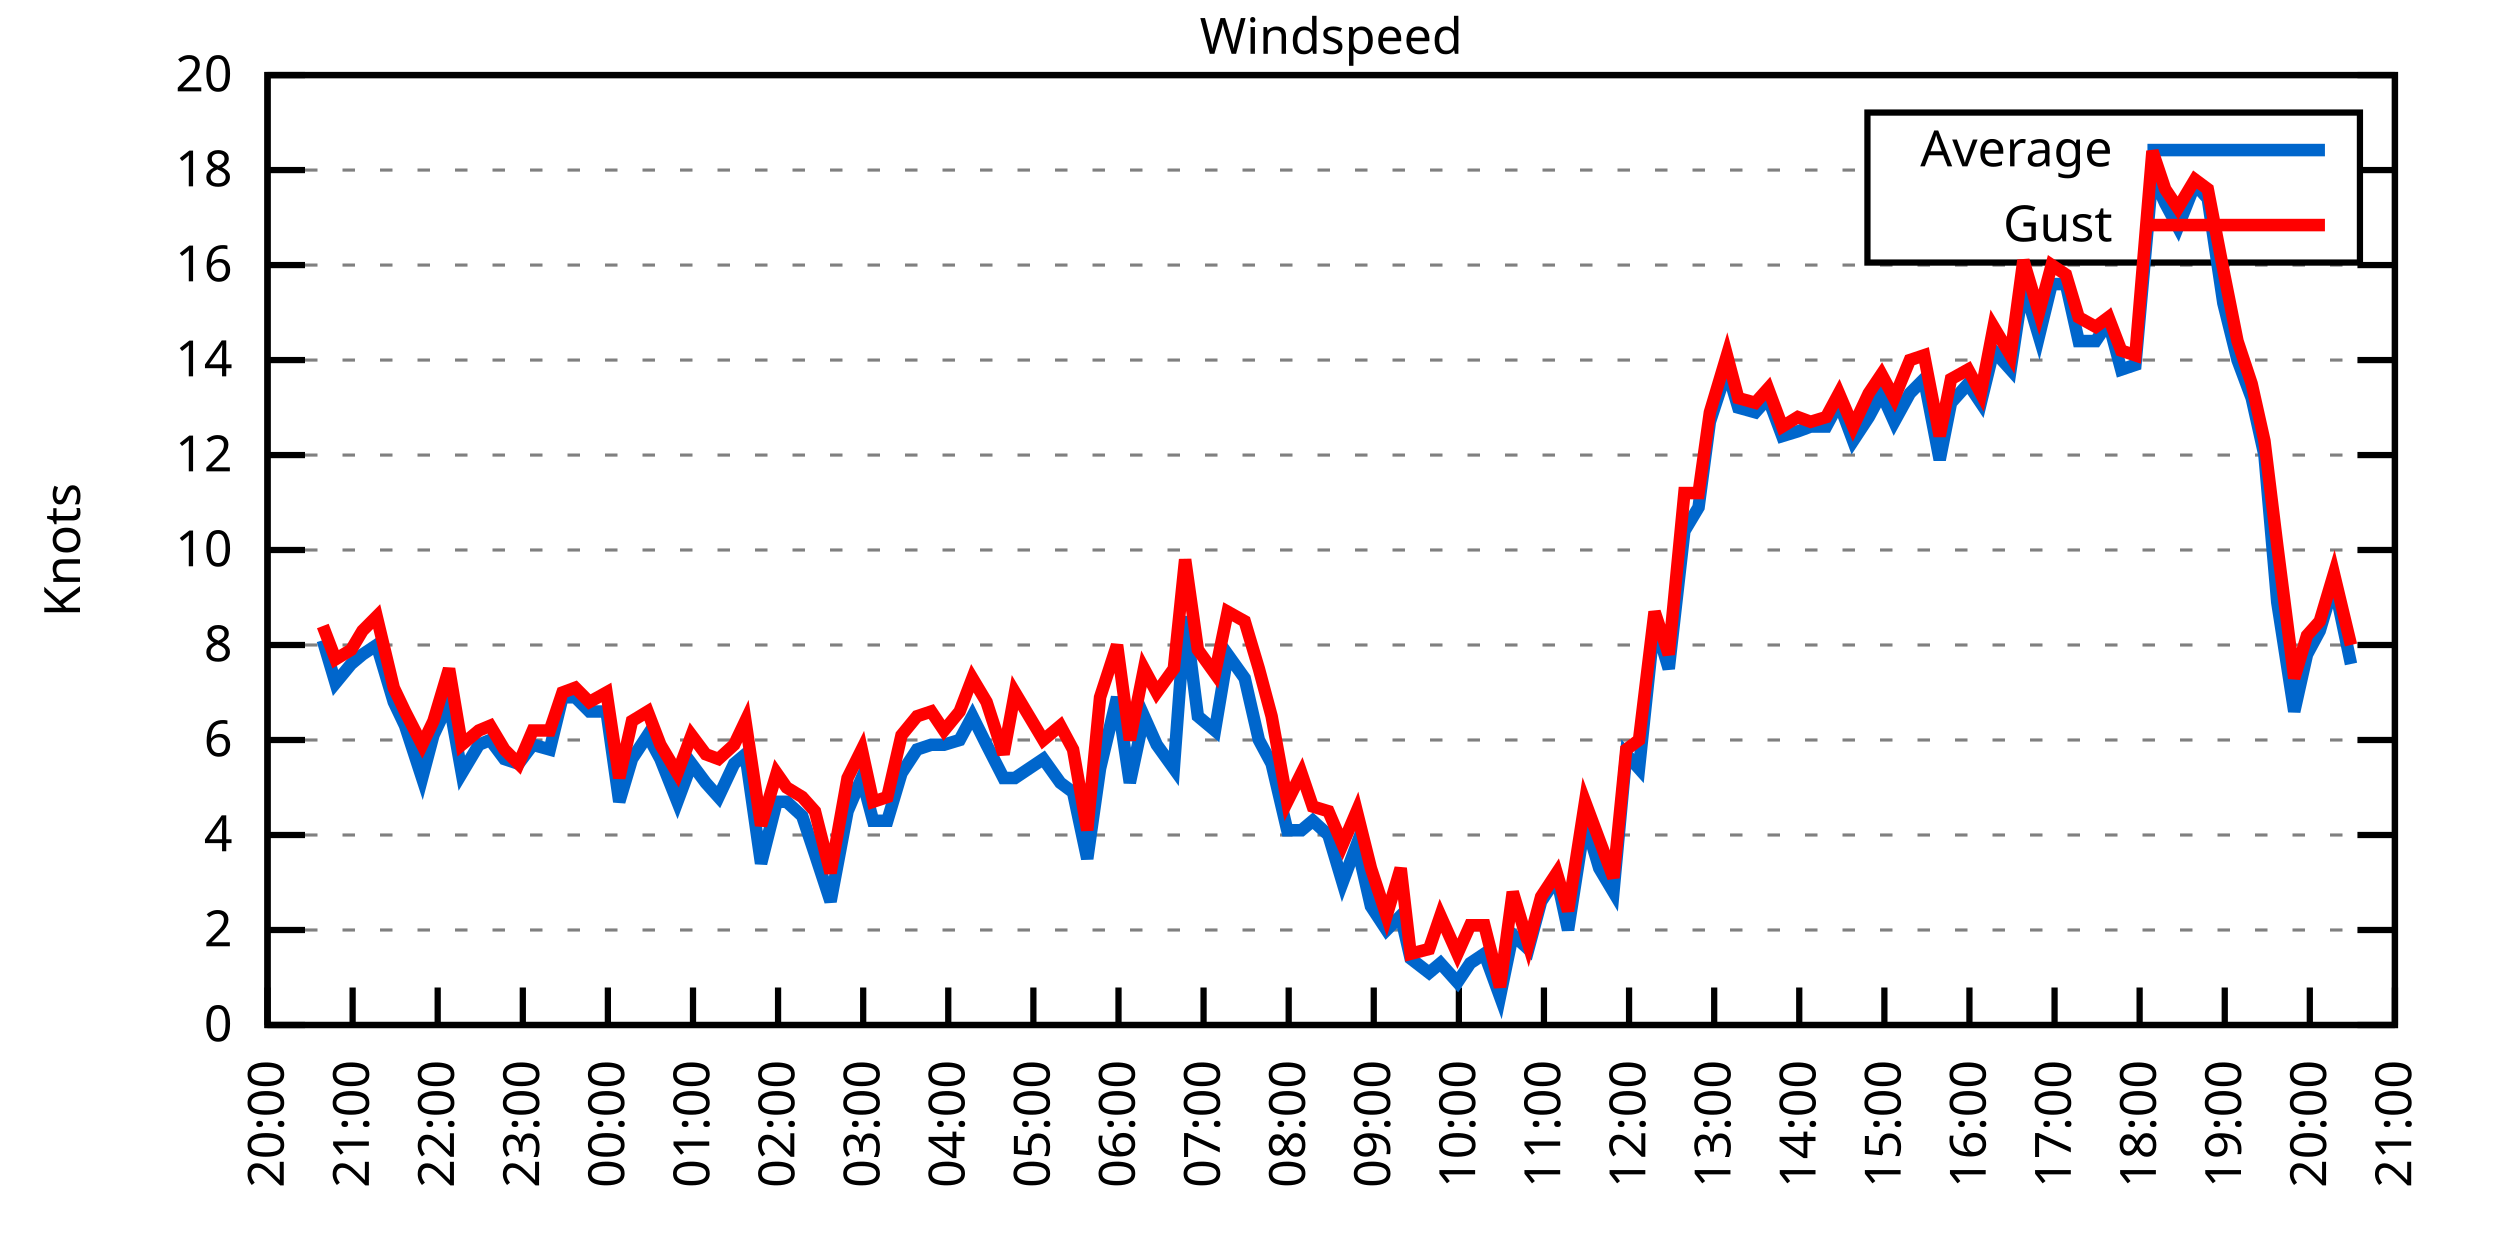
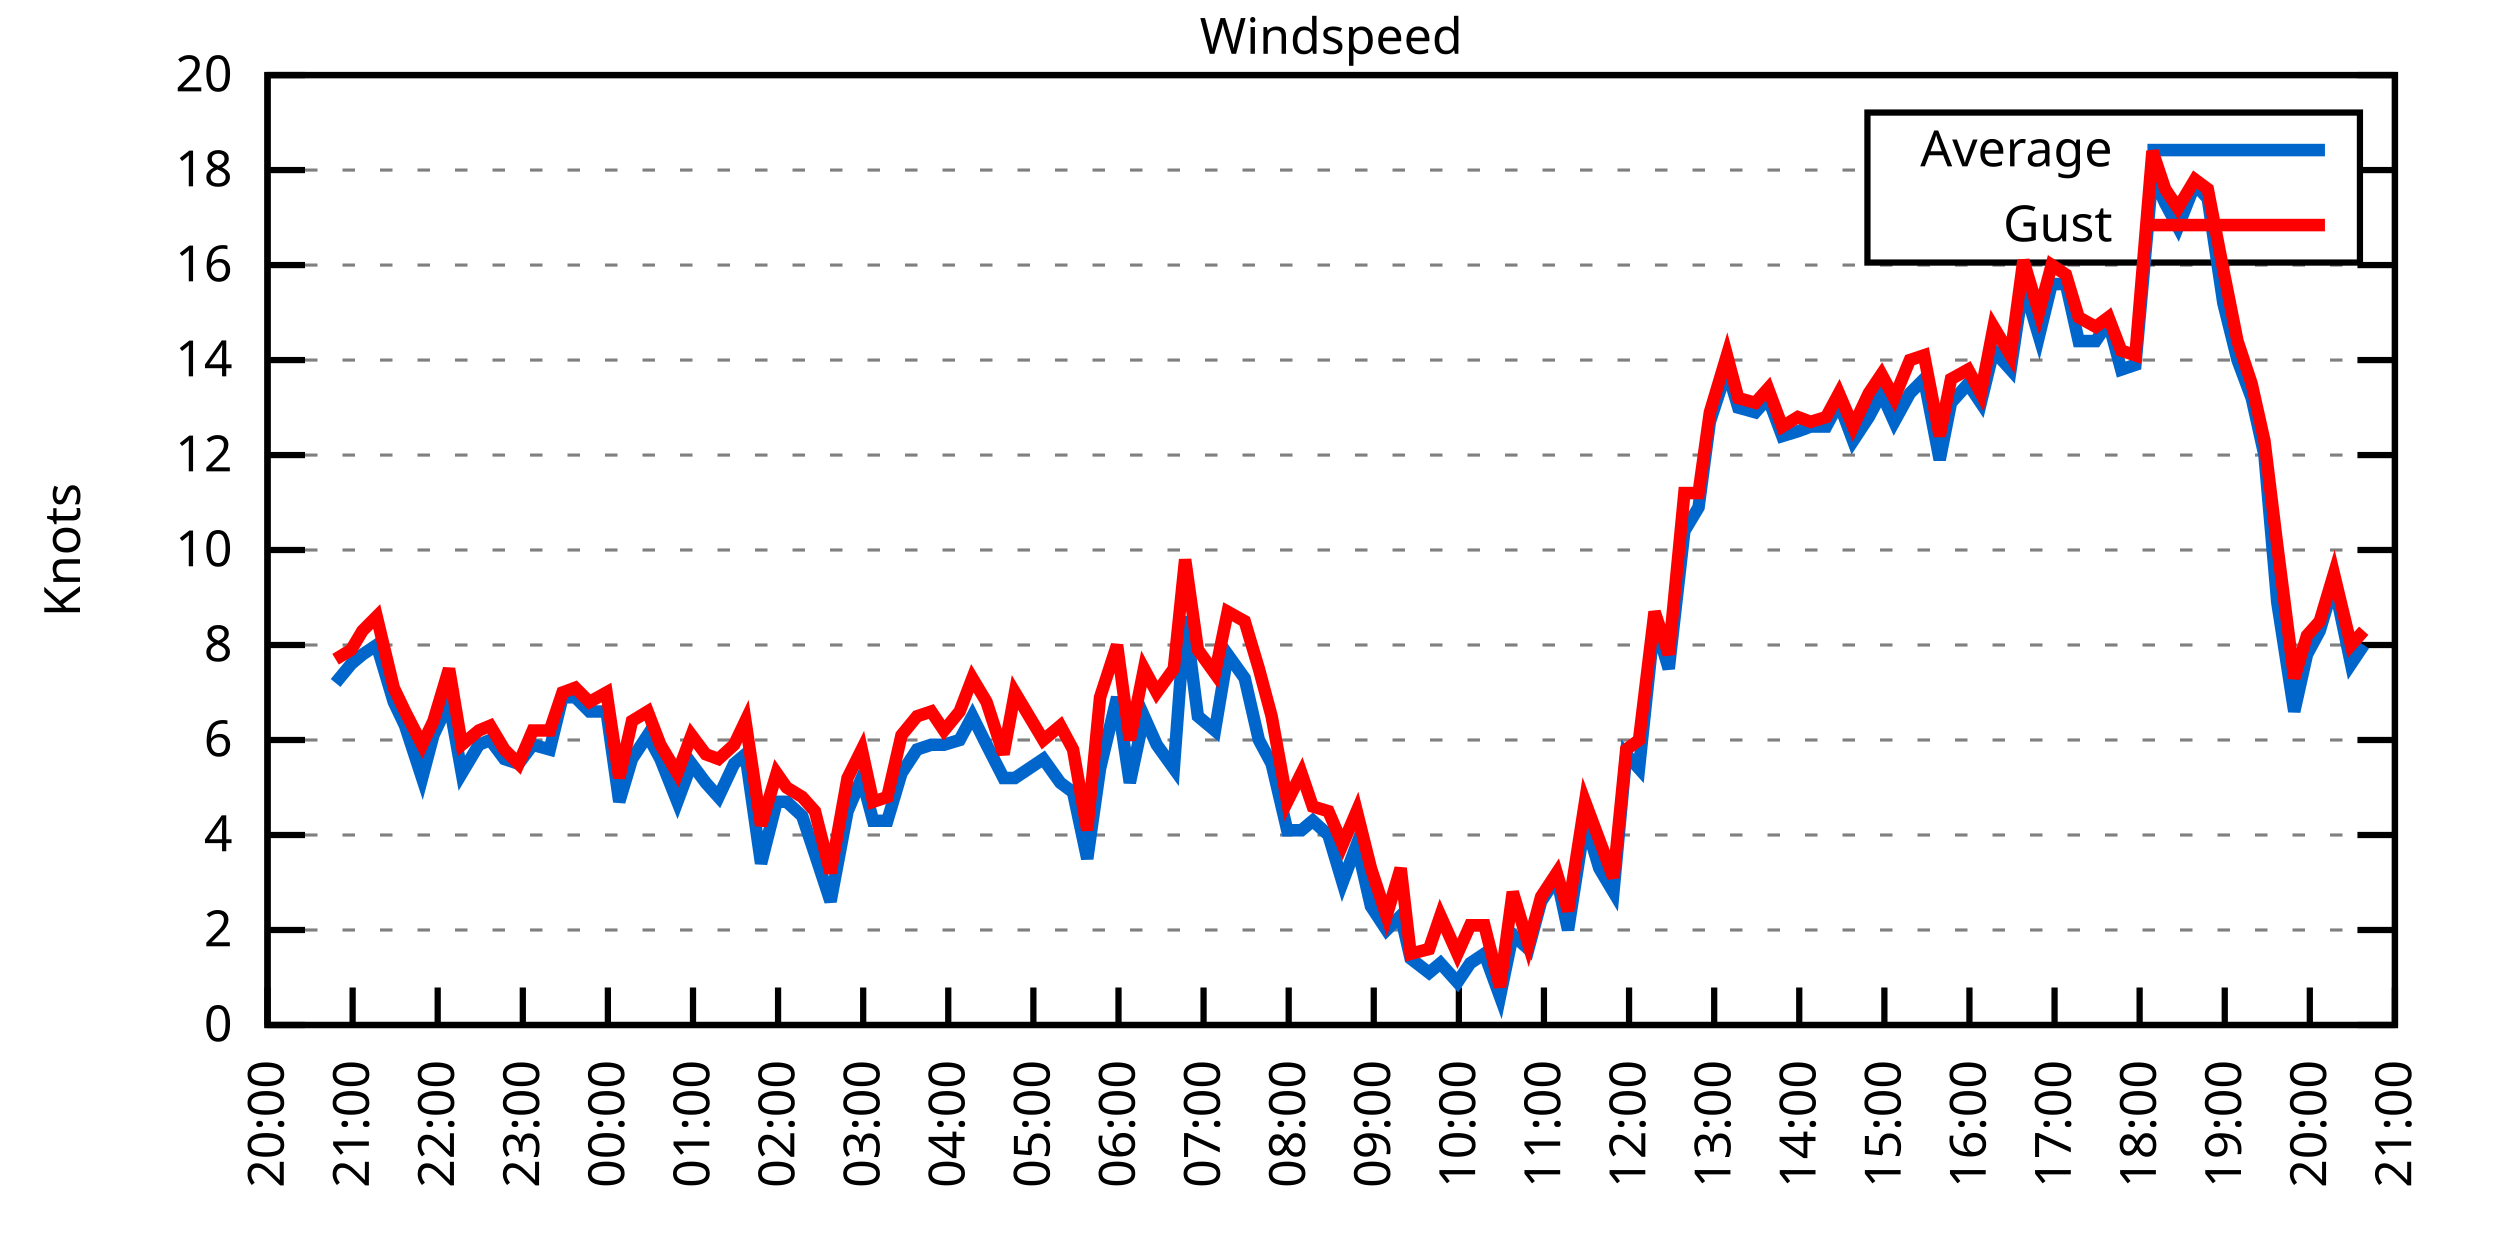
<svg xmlns="http://www.w3.org/2000/svg" xmlns:xlink="http://www.w3.org/1999/xlink" width="400" height="200" viewBox="0 0 400 200">
  <g id="gnuplot_canvas">
    <rect x="0" y="0" width="400" height="200" fill="none" />
    <defs>
      <circle id="gpDot" r="0.5" stroke-width="0.5" stroke="currentColor" />
      <path id="gpPt0" stroke-width="0.333" stroke="currentColor" d="M-1,0 h2 M0,-1 v2" />
      <path id="gpPt1" stroke-width="0.333" stroke="currentColor" d="M-1,-1 L1,1 M1,-1 L-1,1" />
      <path id="gpPt2" stroke-width="0.333" stroke="currentColor" d="M-1,0 L1,0 M0,-1 L0,1 M-1,-1 L1,1 M-1,1 L1,-1" />
      <rect id="gpPt3" stroke-width="0.333" stroke="currentColor" x="-1" y="-1" width="2" height="2" />
      <rect id="gpPt4" stroke-width="0.333" stroke="currentColor" fill="currentColor" x="-1" y="-1" width="2" height="2" />
      <circle id="gpPt5" stroke-width="0.333" stroke="currentColor" cx="0" cy="0" r="1" />
      <use xlink:href="#gpPt5" id="gpPt6" fill="currentColor" stroke="none" />
      <path id="gpPt7" stroke-width="0.333" stroke="currentColor" d="M0,-1.33 L-1.33,0.67 L1.33,0.67 z" />
      <use xlink:href="#gpPt7" id="gpPt8" fill="currentColor" stroke="none" />
      <use xlink:href="#gpPt7" id="gpPt9" stroke="currentColor" transform="rotate(180)" />
      <use xlink:href="#gpPt9" id="gpPt10" fill="currentColor" stroke="none" />
      <use xlink:href="#gpPt3" id="gpPt11" stroke="currentColor" transform="rotate(45)" />
      <use xlink:href="#gpPt11" id="gpPt12" fill="currentColor" stroke="none" />
      <path id="gpPt13" stroke-width="0.333" stroke="currentColor" d="M0,1.330 L1.265,0.411 L0.782,-1.067 L-0.782,-1.076 L-1.265,0.411 z" />
      <use xlink:href="#gpPt13" id="gpPt14" fill="currentColor" stroke="none" />
      <filter id="textbox" filterUnits="objectBoundingBox" x="0" y="0" height="1" width="1">
        <feFlood flood-color="white" flood-opacity="1" result="bgnd" />
        <feComposite in="SourceGraphic" in2="bgnd" operator="atop" />
      </filter>
      <filter id="greybox" filterUnits="objectBoundingBox" x="0" y="0" height="1" width="1">
        <feFlood flood-color="lightgrey" flood-opacity="1" result="grey" />
        <feComposite in="SourceGraphic" in2="grey" operator="atop" />
      </filter>
    </defs>
    <g fill="none" color="white" stroke="currentColor" stroke-width="1.00" stroke-linecap="butt" stroke-linejoin="miter">
</g>
    <g fill="none" color="black" stroke="currentColor" stroke-width="1.00" stroke-linecap="butt" stroke-linejoin="miter">
      <g stroke="none" shape-rendering="crispEdges">
        <polygon fill="rgb(255, 255, 255)" points="42.80,164.00 383.18,164.00 383.18,12.02 42.80,12.02 " />
      </g>
    </g>
    <g fill="none" color="black" stroke="currentColor" stroke-width="1.00" stroke-linecap="butt" stroke-linejoin="miter">
</g>
    <g fill="none" color="black" stroke="black" stroke-width="0.50" stroke-linecap="butt" stroke-linejoin="miter">
</g>
    <g fill="none" color="gray" stroke="currentColor" stroke-width="0.50" stroke-linecap="butt" stroke-linejoin="miter">
      <path stroke="gray" stroke-dasharray="2,4" class="gridline" d="M42.80,164.00 L383.19,164.00  " />
    </g>
    <g fill="none" color="gray" stroke="gray" stroke-width="1.00" stroke-linecap="butt" stroke-linejoin="miter">
</g>
    <g fill="none" color="black" stroke="currentColor" stroke-width="1.00" stroke-linecap="butt" stroke-linejoin="miter">
      <path stroke="black" d="M42.80,164.00 L48.80,164.00 M383.19,164.00 L377.19,164.00  " />
      <g transform="translate(37.20,166.60)" stroke="none" fill="black" font-family="Sans" font-size="8.00" text-anchor="end">
        <text>
          <tspan font-family="Sans"> 0</tspan>
        </text>
      </g>
    </g>
    <g fill="none" color="black" stroke="currentColor" stroke-width="1.00" stroke-linecap="butt" stroke-linejoin="miter">
</g>
    <g fill="none" color="black" stroke="black" stroke-width="0.50" stroke-linecap="butt" stroke-linejoin="miter">
</g>
    <g fill="none" color="gray" stroke="currentColor" stroke-width="0.50" stroke-linecap="butt" stroke-linejoin="miter">
      <path stroke="gray" stroke-dasharray="2,4" class="gridline" d="M42.80,148.80 L383.19,148.80  " />
    </g>
    <g fill="none" color="gray" stroke="gray" stroke-width="1.00" stroke-linecap="butt" stroke-linejoin="miter">
</g>
    <g fill="none" color="black" stroke="currentColor" stroke-width="1.00" stroke-linecap="butt" stroke-linejoin="miter">
      <path stroke="black" d="M42.80,148.80 L48.80,148.80 M383.19,148.80 L377.19,148.80  " />
      <g transform="translate(37.20,151.40)" stroke="none" fill="black" font-family="Sans" font-size="8.00" text-anchor="end">
        <text>
          <tspan font-family="Sans"> 2</tspan>
        </text>
      </g>
    </g>
    <g fill="none" color="black" stroke="currentColor" stroke-width="1.00" stroke-linecap="butt" stroke-linejoin="miter">
</g>
    <g fill="none" color="black" stroke="black" stroke-width="0.50" stroke-linecap="butt" stroke-linejoin="miter">
</g>
    <g fill="none" color="gray" stroke="currentColor" stroke-width="0.50" stroke-linecap="butt" stroke-linejoin="miter">
      <path stroke="gray" stroke-dasharray="2,4" class="gridline" d="M42.80,133.60 L383.19,133.60  " />
    </g>
    <g fill="none" color="gray" stroke="gray" stroke-width="1.00" stroke-linecap="butt" stroke-linejoin="miter">
</g>
    <g fill="none" color="black" stroke="currentColor" stroke-width="1.00" stroke-linecap="butt" stroke-linejoin="miter">
      <path stroke="black" d="M42.80,133.60 L48.80,133.60 M383.19,133.60 L377.19,133.60  " />
      <g transform="translate(37.20,136.20)" stroke="none" fill="black" font-family="Sans" font-size="8.00" text-anchor="end">
        <text>
          <tspan font-family="Sans"> 4</tspan>
        </text>
      </g>
    </g>
    <g fill="none" color="black" stroke="currentColor" stroke-width="1.00" stroke-linecap="butt" stroke-linejoin="miter">
</g>
    <g fill="none" color="black" stroke="black" stroke-width="0.50" stroke-linecap="butt" stroke-linejoin="miter">
</g>
    <g fill="none" color="gray" stroke="currentColor" stroke-width="0.50" stroke-linecap="butt" stroke-linejoin="miter">
      <path stroke="gray" stroke-dasharray="2,4" class="gridline" d="M42.80,118.40 L383.19,118.40  " />
    </g>
    <g fill="none" color="gray" stroke="gray" stroke-width="1.00" stroke-linecap="butt" stroke-linejoin="miter">
</g>
    <g fill="none" color="black" stroke="currentColor" stroke-width="1.00" stroke-linecap="butt" stroke-linejoin="miter">
      <path stroke="black" d="M42.80,118.40 L48.80,118.40 M383.19,118.40 L377.19,118.40  " />
      <g transform="translate(37.20,121.00)" stroke="none" fill="black" font-family="Sans" font-size="8.00" text-anchor="end">
        <text>
          <tspan font-family="Sans"> 6</tspan>
        </text>
      </g>
    </g>
    <g fill="none" color="black" stroke="currentColor" stroke-width="1.00" stroke-linecap="butt" stroke-linejoin="miter">
</g>
    <g fill="none" color="black" stroke="black" stroke-width="0.50" stroke-linecap="butt" stroke-linejoin="miter">
</g>
    <g fill="none" color="gray" stroke="currentColor" stroke-width="0.50" stroke-linecap="butt" stroke-linejoin="miter">
      <path stroke="gray" stroke-dasharray="2,4" class="gridline" d="M42.80,103.20 L383.19,103.20  " />
    </g>
    <g fill="none" color="gray" stroke="gray" stroke-width="1.00" stroke-linecap="butt" stroke-linejoin="miter">
</g>
    <g fill="none" color="black" stroke="currentColor" stroke-width="1.00" stroke-linecap="butt" stroke-linejoin="miter">
      <path stroke="black" d="M42.80,103.20 L48.80,103.20 M383.19,103.20 L377.19,103.20  " />
      <g transform="translate(37.20,105.80)" stroke="none" fill="black" font-family="Sans" font-size="8.00" text-anchor="end">
        <text>
          <tspan font-family="Sans"> 8</tspan>
        </text>
      </g>
    </g>
    <g fill="none" color="black" stroke="currentColor" stroke-width="1.00" stroke-linecap="butt" stroke-linejoin="miter">
</g>
    <g fill="none" color="black" stroke="black" stroke-width="0.50" stroke-linecap="butt" stroke-linejoin="miter">
</g>
    <g fill="none" color="gray" stroke="currentColor" stroke-width="0.50" stroke-linecap="butt" stroke-linejoin="miter">
      <path stroke="gray" stroke-dasharray="2,4" class="gridline" d="M42.80,88.00 L383.19,88.00  " />
    </g>
    <g fill="none" color="gray" stroke="gray" stroke-width="1.00" stroke-linecap="butt" stroke-linejoin="miter">
</g>
    <g fill="none" color="black" stroke="currentColor" stroke-width="1.00" stroke-linecap="butt" stroke-linejoin="miter">
      <path stroke="black" d="M42.80,88.00 L48.80,88.00 M383.19,88.00 L377.19,88.00  " />
      <g transform="translate(37.20,90.60)" stroke="none" fill="black" font-family="Sans" font-size="8.00" text-anchor="end">
        <text>
          <tspan font-family="Sans"> 10</tspan>
        </text>
      </g>
    </g>
    <g fill="none" color="black" stroke="currentColor" stroke-width="1.00" stroke-linecap="butt" stroke-linejoin="miter">
</g>
    <g fill="none" color="black" stroke="black" stroke-width="0.50" stroke-linecap="butt" stroke-linejoin="miter">
</g>
    <g fill="none" color="gray" stroke="currentColor" stroke-width="0.50" stroke-linecap="butt" stroke-linejoin="miter">
      <path stroke="gray" stroke-dasharray="2,4" class="gridline" d="M42.80,72.81 L383.19,72.81  " />
    </g>
    <g fill="none" color="gray" stroke="gray" stroke-width="1.00" stroke-linecap="butt" stroke-linejoin="miter">
</g>
    <g fill="none" color="black" stroke="currentColor" stroke-width="1.00" stroke-linecap="butt" stroke-linejoin="miter">
      <path stroke="black" d="M42.80,72.81 L48.80,72.81 M383.19,72.81 L377.19,72.81  " />
      <g transform="translate(37.20,75.41)" stroke="none" fill="black" font-family="Sans" font-size="8.00" text-anchor="end">
        <text>
          <tspan font-family="Sans"> 12</tspan>
        </text>
      </g>
    </g>
    <g fill="none" color="black" stroke="currentColor" stroke-width="1.00" stroke-linecap="butt" stroke-linejoin="miter">
</g>
    <g fill="none" color="black" stroke="black" stroke-width="0.50" stroke-linecap="butt" stroke-linejoin="miter">
</g>
    <g fill="none" color="gray" stroke="currentColor" stroke-width="0.50" stroke-linecap="butt" stroke-linejoin="miter">
      <path stroke="gray" stroke-dasharray="2,4" class="gridline" d="M42.80,57.61 L383.19,57.61  " />
    </g>
    <g fill="none" color="gray" stroke="gray" stroke-width="1.00" stroke-linecap="butt" stroke-linejoin="miter">
</g>
    <g fill="none" color="black" stroke="currentColor" stroke-width="1.00" stroke-linecap="butt" stroke-linejoin="miter">
      <path stroke="black" d="M42.80,57.61 L48.80,57.61 M383.19,57.61 L377.19,57.61  " />
      <g transform="translate(37.20,60.21)" stroke="none" fill="black" font-family="Sans" font-size="8.00" text-anchor="end">
        <text>
          <tspan font-family="Sans"> 14</tspan>
        </text>
      </g>
    </g>
    <g fill="none" color="black" stroke="currentColor" stroke-width="1.00" stroke-linecap="butt" stroke-linejoin="miter">
</g>
    <g fill="none" color="black" stroke="black" stroke-width="0.50" stroke-linecap="butt" stroke-linejoin="miter">
</g>
    <g fill="none" color="gray" stroke="currentColor" stroke-width="0.50" stroke-linecap="butt" stroke-linejoin="miter">
      <path stroke="gray" stroke-dasharray="2,4" class="gridline" d="M42.80,42.41 L383.19,42.41  " />
    </g>
    <g fill="none" color="gray" stroke="gray" stroke-width="1.00" stroke-linecap="butt" stroke-linejoin="miter">
</g>
    <g fill="none" color="black" stroke="currentColor" stroke-width="1.00" stroke-linecap="butt" stroke-linejoin="miter">
      <path stroke="black" d="M42.80,42.41 L48.80,42.41 M383.19,42.41 L377.19,42.41  " />
      <g transform="translate(37.20,45.01)" stroke="none" fill="black" font-family="Sans" font-size="8.00" text-anchor="end">
        <text>
          <tspan font-family="Sans"> 16</tspan>
        </text>
      </g>
    </g>
    <g fill="none" color="black" stroke="currentColor" stroke-width="1.00" stroke-linecap="butt" stroke-linejoin="miter">
</g>
    <g fill="none" color="black" stroke="black" stroke-width="0.50" stroke-linecap="butt" stroke-linejoin="miter">
</g>
    <g fill="none" color="gray" stroke="currentColor" stroke-width="0.50" stroke-linecap="butt" stroke-linejoin="miter">
      <path stroke="gray" stroke-dasharray="2,4" class="gridline" d="M42.80,27.21 L298.79,27.21 M377.59,27.21 L383.19,27.21  " />
    </g>
    <g fill="none" color="gray" stroke="gray" stroke-width="1.00" stroke-linecap="butt" stroke-linejoin="miter">
</g>
    <g fill="none" color="black" stroke="currentColor" stroke-width="1.00" stroke-linecap="butt" stroke-linejoin="miter">
      <path stroke="black" d="M42.80,27.21 L48.80,27.21 M383.19,27.21 L377.19,27.21  " />
      <g transform="translate(37.20,29.81)" stroke="none" fill="black" font-family="Sans" font-size="8.00" text-anchor="end">
        <text>
          <tspan font-family="Sans"> 18</tspan>
        </text>
      </g>
    </g>
    <g fill="none" color="black" stroke="currentColor" stroke-width="1.00" stroke-linecap="butt" stroke-linejoin="miter">
</g>
    <g fill="none" color="black" stroke="black" stroke-width="0.50" stroke-linecap="butt" stroke-linejoin="miter">
</g>
    <g fill="none" color="gray" stroke="currentColor" stroke-width="0.50" stroke-linecap="butt" stroke-linejoin="miter">
      <path stroke="gray" stroke-dasharray="2,4" class="gridline" d="M42.80,12.01 L383.19,12.01  " />
    </g>
    <g fill="none" color="gray" stroke="gray" stroke-width="1.00" stroke-linecap="butt" stroke-linejoin="miter">
</g>
    <g fill="none" color="black" stroke="currentColor" stroke-width="1.00" stroke-linecap="butt" stroke-linejoin="miter">
      <path stroke="black" d="M42.80,12.01 L48.80,12.01 M383.19,12.01 L377.19,12.01  " />
      <g transform="translate(37.20,14.61)" stroke="none" fill="black" font-family="Sans" font-size="8.00" text-anchor="end">
        <text>
          <tspan font-family="Sans"> 20</tspan>
        </text>
      </g>
    </g>
    <g fill="none" color="black" stroke="currentColor" stroke-width="1.00" stroke-linecap="butt" stroke-linejoin="miter">
      <path stroke="black" d="M42.80,164.00 L42.80,158.00  " />
      <g transform="translate(45.40,169.60) rotate(270.00)" stroke="none" fill="black" font-family="Sans" font-size="8.00" text-anchor="end">
        <text>
          <tspan font-family="Sans">20:00</tspan>
        </text>
      </g>
    </g>
    <g fill="none" color="black" stroke="currentColor" stroke-width="1.00" stroke-linecap="butt" stroke-linejoin="miter">
      <path stroke="black" d="M56.42,164.00 L56.42,158.00  " />
      <g transform="translate(59.02,169.60) rotate(270.00)" stroke="none" fill="black" font-family="Sans" font-size="8.00" text-anchor="end">
        <text>
          <tspan font-family="Sans">21:00</tspan>
        </text>
      </g>
    </g>
    <g fill="none" color="black" stroke="currentColor" stroke-width="1.00" stroke-linecap="butt" stroke-linejoin="miter">
      <path stroke="black" d="M70.03,164.00 L70.03,158.00  " />
      <g transform="translate(72.63,169.60) rotate(270.00)" stroke="none" fill="black" font-family="Sans" font-size="8.00" text-anchor="end">
        <text>
          <tspan font-family="Sans">22:00</tspan>
        </text>
      </g>
    </g>
    <g fill="none" color="black" stroke="currentColor" stroke-width="1.00" stroke-linecap="butt" stroke-linejoin="miter">
      <path stroke="black" d="M83.65,164.00 L83.65,158.00  " />
      <g transform="translate(86.25,169.60) rotate(270.00)" stroke="none" fill="black" font-family="Sans" font-size="8.00" text-anchor="end">
        <text>
          <tspan font-family="Sans">23:00</tspan>
        </text>
      </g>
    </g>
    <g fill="none" color="black" stroke="currentColor" stroke-width="1.00" stroke-linecap="butt" stroke-linejoin="miter">
      <path stroke="black" d="M97.26,164.00 L97.26,158.00  " />
      <g transform="translate(99.86,169.60) rotate(270.00)" stroke="none" fill="black" font-family="Sans" font-size="8.00" text-anchor="end">
        <text>
          <tspan font-family="Sans">00:00</tspan>
        </text>
      </g>
    </g>
    <g fill="none" color="black" stroke="currentColor" stroke-width="1.00" stroke-linecap="butt" stroke-linejoin="miter">
      <path stroke="black" d="M110.88,164.00 L110.88,158.00  " />
      <g transform="translate(113.48,169.60) rotate(270.00)" stroke="none" fill="black" font-family="Sans" font-size="8.00" text-anchor="end">
        <text>
          <tspan font-family="Sans">01:00</tspan>
        </text>
      </g>
    </g>
    <g fill="none" color="black" stroke="currentColor" stroke-width="1.00" stroke-linecap="butt" stroke-linejoin="miter">
      <path stroke="black" d="M124.49,164.00 L124.49,158.00  " />
      <g transform="translate(127.09,169.60) rotate(270.00)" stroke="none" fill="black" font-family="Sans" font-size="8.00" text-anchor="end">
        <text>
          <tspan font-family="Sans">02:00</tspan>
        </text>
      </g>
    </g>
    <g fill="none" color="black" stroke="currentColor" stroke-width="1.00" stroke-linecap="butt" stroke-linejoin="miter">
      <path stroke="black" d="M138.11,164.00 L138.11,158.00  " />
      <g transform="translate(140.71,169.60) rotate(270.00)" stroke="none" fill="black" font-family="Sans" font-size="8.00" text-anchor="end">
        <text>
          <tspan font-family="Sans">03:00</tspan>
        </text>
      </g>
    </g>
    <g fill="none" color="black" stroke="currentColor" stroke-width="1.00" stroke-linecap="butt" stroke-linejoin="miter">
      <path stroke="black" d="M151.72,164.00 L151.72,158.00  " />
      <g transform="translate(154.32,169.60) rotate(270.00)" stroke="none" fill="black" font-family="Sans" font-size="8.00" text-anchor="end">
        <text>
          <tspan font-family="Sans">04:00</tspan>
        </text>
      </g>
    </g>
    <g fill="none" color="black" stroke="currentColor" stroke-width="1.00" stroke-linecap="butt" stroke-linejoin="miter">
      <path stroke="black" d="M165.34,164.00 L165.34,158.00  " />
      <g transform="translate(167.94,169.60) rotate(270.00)" stroke="none" fill="black" font-family="Sans" font-size="8.00" text-anchor="end">
        <text>
          <tspan font-family="Sans">05:00</tspan>
        </text>
      </g>
    </g>
    <g fill="none" color="black" stroke="currentColor" stroke-width="1.00" stroke-linecap="butt" stroke-linejoin="miter">
      <path stroke="black" d="M178.96,164.00 L178.96,158.00  " />
      <g transform="translate(181.56,169.60) rotate(270.00)" stroke="none" fill="black" font-family="Sans" font-size="8.00" text-anchor="end">
        <text>
          <tspan font-family="Sans">06:00</tspan>
        </text>
      </g>
    </g>
    <g fill="none" color="black" stroke="currentColor" stroke-width="1.00" stroke-linecap="butt" stroke-linejoin="miter">
      <path stroke="black" d="M192.57,164.00 L192.57,158.00  " />
      <g transform="translate(195.17,169.60) rotate(270.00)" stroke="none" fill="black" font-family="Sans" font-size="8.00" text-anchor="end">
        <text>
          <tspan font-family="Sans">07:00</tspan>
        </text>
      </g>
    </g>
    <g fill="none" color="black" stroke="currentColor" stroke-width="1.00" stroke-linecap="butt" stroke-linejoin="miter">
      <path stroke="black" d="M206.19,164.00 L206.19,158.00  " />
      <g transform="translate(208.79,169.60) rotate(270.00)" stroke="none" fill="black" font-family="Sans" font-size="8.00" text-anchor="end">
        <text>
          <tspan font-family="Sans">08:00</tspan>
        </text>
      </g>
    </g>
    <g fill="none" color="black" stroke="currentColor" stroke-width="1.00" stroke-linecap="butt" stroke-linejoin="miter">
      <path stroke="black" d="M219.80,164.00 L219.80,158.00  " />
      <g transform="translate(222.40,169.60) rotate(270.00)" stroke="none" fill="black" font-family="Sans" font-size="8.00" text-anchor="end">
        <text>
          <tspan font-family="Sans">09:00</tspan>
        </text>
      </g>
    </g>
    <g fill="none" color="black" stroke="currentColor" stroke-width="1.00" stroke-linecap="butt" stroke-linejoin="miter">
      <path stroke="black" d="M233.42,164.00 L233.42,158.00  " />
      <g transform="translate(236.02,169.60) rotate(270.00)" stroke="none" fill="black" font-family="Sans" font-size="8.00" text-anchor="end">
        <text>
          <tspan font-family="Sans">10:00</tspan>
        </text>
      </g>
    </g>
    <g fill="none" color="black" stroke="currentColor" stroke-width="1.00" stroke-linecap="butt" stroke-linejoin="miter">
      <path stroke="black" d="M247.03,164.00 L247.03,158.00  " />
      <g transform="translate(249.63,169.60) rotate(270.00)" stroke="none" fill="black" font-family="Sans" font-size="8.00" text-anchor="end">
        <text>
          <tspan font-family="Sans">11:00</tspan>
        </text>
      </g>
    </g>
    <g fill="none" color="black" stroke="currentColor" stroke-width="1.00" stroke-linecap="butt" stroke-linejoin="miter">
      <path stroke="black" d="M260.65,164.00 L260.65,158.00  " />
      <g transform="translate(263.25,169.60) rotate(270.00)" stroke="none" fill="black" font-family="Sans" font-size="8.00" text-anchor="end">
        <text>
          <tspan font-family="Sans">12:00</tspan>
        </text>
      </g>
    </g>
    <g fill="none" color="black" stroke="currentColor" stroke-width="1.00" stroke-linecap="butt" stroke-linejoin="miter">
      <path stroke="black" d="M274.27,164.00 L274.27,158.00  " />
      <g transform="translate(276.87,169.60) rotate(270.00)" stroke="none" fill="black" font-family="Sans" font-size="8.00" text-anchor="end">
        <text>
          <tspan font-family="Sans">13:00</tspan>
        </text>
      </g>
    </g>
    <g fill="none" color="black" stroke="currentColor" stroke-width="1.00" stroke-linecap="butt" stroke-linejoin="miter">
      <path stroke="black" d="M287.88,164.00 L287.88,158.00  " />
      <g transform="translate(290.48,169.60) rotate(270.00)" stroke="none" fill="black" font-family="Sans" font-size="8.00" text-anchor="end">
        <text>
          <tspan font-family="Sans">14:00</tspan>
        </text>
      </g>
    </g>
    <g fill="none" color="black" stroke="currentColor" stroke-width="1.00" stroke-linecap="butt" stroke-linejoin="miter">
      <path stroke="black" d="M301.50,164.00 L301.50,158.00  " />
      <g transform="translate(304.10,169.60) rotate(270.00)" stroke="none" fill="black" font-family="Sans" font-size="8.00" text-anchor="end">
        <text>
          <tspan font-family="Sans">15:00</tspan>
        </text>
      </g>
    </g>
    <g fill="none" color="black" stroke="currentColor" stroke-width="1.00" stroke-linecap="butt" stroke-linejoin="miter">
      <path stroke="black" d="M315.11,164.00 L315.11,158.00  " />
      <g transform="translate(317.71,169.60) rotate(270.00)" stroke="none" fill="black" font-family="Sans" font-size="8.00" text-anchor="end">
        <text>
          <tspan font-family="Sans">16:00</tspan>
        </text>
      </g>
    </g>
    <g fill="none" color="black" stroke="currentColor" stroke-width="1.00" stroke-linecap="butt" stroke-linejoin="miter">
      <path stroke="black" d="M328.73,164.00 L328.73,158.00  " />
      <g transform="translate(331.33,169.60) rotate(270.00)" stroke="none" fill="black" font-family="Sans" font-size="8.00" text-anchor="end">
        <text>
          <tspan font-family="Sans">17:00</tspan>
        </text>
      </g>
    </g>
    <g fill="none" color="black" stroke="currentColor" stroke-width="1.00" stroke-linecap="butt" stroke-linejoin="miter">
      <path stroke="black" d="M342.34,164.00 L342.34,158.00  " />
      <g transform="translate(344.94,169.60) rotate(270.00)" stroke="none" fill="black" font-family="Sans" font-size="8.00" text-anchor="end">
        <text>
          <tspan font-family="Sans">18:00</tspan>
        </text>
      </g>
    </g>
    <g fill="none" color="black" stroke="currentColor" stroke-width="1.00" stroke-linecap="butt" stroke-linejoin="miter">
      <path stroke="black" d="M355.96,164.00 L355.96,158.00  " />
      <g transform="translate(358.56,169.60) rotate(270.00)" stroke="none" fill="black" font-family="Sans" font-size="8.00" text-anchor="end">
        <text>
          <tspan font-family="Sans">19:00</tspan>
        </text>
      </g>
    </g>
    <g fill="none" color="black" stroke="currentColor" stroke-width="1.00" stroke-linecap="butt" stroke-linejoin="miter">
      <path stroke="black" d="M369.57,164.00 L369.57,158.00  " />
      <g transform="translate(372.17,169.60) rotate(270.00)" stroke="none" fill="black" font-family="Sans" font-size="8.00" text-anchor="end">
        <text>
          <tspan font-family="Sans">20:00</tspan>
        </text>
      </g>
    </g>
    <g fill="none" color="black" stroke="currentColor" stroke-width="1.00" stroke-linecap="butt" stroke-linejoin="miter">
      <path stroke="black" d="M383.19,164.00 L383.19,158.00  " />
      <g transform="translate(385.79,169.60) rotate(270.00)" stroke="none" fill="black" font-family="Sans" font-size="8.00" text-anchor="end">
        <text>
          <tspan font-family="Sans">21:00</tspan>
        </text>
      </g>
    </g>
    <g fill="none" color="black" stroke="currentColor" stroke-width="1.00" stroke-linecap="butt" stroke-linejoin="miter">
</g>
    <g fill="none" color="black" stroke="currentColor" stroke-width="1.00" stroke-linecap="butt" stroke-linejoin="miter">
      <path stroke="black" d="M42.80,12.01 L42.80,164.00 L383.19,164.00 L383.19,12.01 L42.80,12.01 Z  " />
    </g>
    <g fill="none" color="black" stroke="currentColor" stroke-width="1.00" stroke-linecap="butt" stroke-linejoin="miter">
</g>
    <g fill="none" color="black" stroke="currentColor" stroke-width="1.00" stroke-linecap="butt" stroke-linejoin="miter">
      <path stroke="black" d="M298.79,42.01 L298.79,18.01 L377.59,18.01 L377.59,42.01 L298.79,42.01 Z  " />
    </g>
    <g id="Windspeed_plot_1">
      <g fill="none" color="white" stroke="black" stroke-width="2.00" stroke-linecap="butt" stroke-linejoin="miter">
</g>
      <g fill="none" color="black" stroke="currentColor" stroke-width="2.00" stroke-linecap="butt" stroke-linejoin="miter">
        <g transform="translate(337.99,26.61)" stroke="none" fill="black" font-family="Sans" font-size="8.00" text-anchor="end">
          <text>
            <tspan font-family="Sans">Average</tspan>
          </text>
        </g>
      </g>
      <g fill="none" color="black" stroke="currentColor" stroke-width="2.00" stroke-linecap="butt" stroke-linejoin="miter">
-         <path stroke="rgb(  0, 102, 204)" d="M343.59,24.01 L371.99,24.01 M51.65,102.44 L53.69,109.28 L56.19,106.24 L58.00,104.72 L60.27,103.20 L63.00,112.32   L64.81,116.12 L67.54,124.48 L69.35,117.64 L71.85,112.32 L73.89,123.72 L76.61,119.16 L78.43,118.40 L80.70,121.44   L82.97,122.20 L85.24,119.16 L87.96,119.92 L90.00,111.56 L92.04,111.56 L94.31,113.84 L97.04,113.84 L99.08,128.28   L101.12,121.44 L103.62,117.64 L105.66,121.44 L108.38,128.28 L110.65,122.20 L112.92,125.24 L114.96,127.52 L117.46,122.20   L119.27,120.68 L121.77,138.16 L124.27,128.28 L125.86,128.28 L128.35,130.56 L130.39,136.64 L132.89,144.24 L135.61,129.80   L137.88,124.48 L139.70,131.32 L141.97,131.32 L144.24,123.72 L146.73,119.92 L149.00,119.16 L151.04,119.16 L153.54,118.40   L155.58,114.60 L157.85,119.16 L160.57,124.48 L162.39,124.48 L166.93,121.44 L169.65,125.24 L171.69,126.76 L173.96,137.40   L176.01,122.96 L178.73,111.56 L180.77,125.24 L183.04,114.60 L185.08,119.16 L187.81,122.96 L189.62,98.64 L191.66,114.60   L194.39,116.88 L196.43,104.72 L199.15,108.52 L201.42,118.40 L203.46,122.20 L205.96,132.84 L208.23,132.84 L210.04,131.32   L212.54,133.60 L214.81,141.20 L217.08,135.12 L219.35,145.00 L221.85,148.80 L224.11,146.52 L225.70,153.36 L228.65,155.64   L230.47,154.12 L233.19,157.16 L235.23,154.12 L237.50,152.60 L240.00,159.44 L242.04,149.56 L244.54,151.84 L246.58,144.24   L249.08,140.44 L250.89,148.80 L253.61,131.32 L255.88,138.92 L258.15,142.72 L260.20,120.68 L262.24,122.96 L264.73,99.40   L267.00,107.00 L269.50,84.97 L271.77,81.17 L273.58,67.49 L276.31,59.13 L278.12,65.21 L280.85,65.97 L282.89,63.69   L285.16,69.77 L287.65,69.01 L289.70,68.25 L292.19,68.25 L294.23,64.45 L296.50,70.53 L299.00,66.73 L301.04,62.93   L303.08,67.49 L305.58,62.93 L307.85,60.65 L310.35,73.57 L312.16,64.45 L314.89,61.41 L316.93,64.45 L318.97,56.09   L321.69,59.13 L323.74,45.45 L326.23,53.81 L328.27,45.45 L330.54,45.45 L332.59,54.57 L335.31,54.57 L337.35,51.53   L339.39,59.13 L341.66,58.37 L344.39,27.97 L346.43,32.53 L348.47,36.33 L351.19,29.49 L353.24,31.77 L355.73,48.49   L358.00,57.61 L360.27,63.69 L362.31,72.81 L364.36,96.36 L367.08,113.84 L369.12,104.72 L371.16,100.92 L373.43,93.32   L376.16,106.24  " />
+         <path stroke="rgb(  0, 102, 204)" d="M343.59,24.01 L371.99,24.01 M53.69,109.28 L56.19,106.24 L58.00,104.72 L60.27,103.20 L63.00,112.32 L64.81,116.12   L67.54,124.48 L69.35,117.64 L71.85,112.32 L73.89,123.72 L76.61,119.16 L78.43,118.40 L80.70,121.44 L82.97,122.20   L85.24,119.16 L87.96,119.92 L90.00,111.56 L92.04,111.56 L94.31,113.84 L97.04,113.84 L99.08,128.28 L101.12,121.44   L103.62,117.64 L105.66,121.44 L108.38,128.28 L110.65,122.20 L112.92,125.24 L114.96,127.52 L117.46,122.20 L119.27,120.68   L121.77,138.16 L124.27,128.28 L125.86,128.28 L128.35,130.56 L130.39,136.64 L132.89,144.24 L135.61,129.80 L137.88,124.48   L139.70,131.32 L141.97,131.32 L144.24,123.72 L146.73,119.92 L149.00,119.16 L151.04,119.16 L153.54,118.40 L155.58,114.60   L157.85,119.16 L160.57,124.48 L162.39,124.48 L166.93,121.44 L169.65,125.24 L171.69,126.76 L173.96,137.40 L176.01,122.96   L178.73,111.56 L180.77,125.24 L183.04,114.60 L185.08,119.16 L187.81,122.96 L189.62,98.64 L191.66,114.60 L194.39,116.88   L196.43,104.72 L199.15,108.52 L201.42,118.40 L203.46,122.20 L205.96,132.84 L208.23,132.84 L210.04,131.32 L212.54,133.60   L214.81,141.20 L217.08,135.12 L219.35,145.00 L221.85,148.80 L224.11,146.52 L225.70,153.36 L228.65,155.64 L230.47,154.12   L233.19,157.16 L235.23,154.12 L237.50,152.60 L240.00,159.44 L242.04,149.56 L244.54,151.84 L246.58,144.24 L249.08,140.44   L250.89,148.80 L253.61,131.32 L255.88,138.92 L258.15,142.72 L260.20,120.68 L262.24,122.96 L264.73,99.40 L267.00,107.00   L269.50,84.97 L271.77,81.17 L273.58,67.49 L276.31,59.13 L278.12,65.21 L280.85,65.97 L282.89,63.69 L285.16,69.77   L287.65,69.01 L289.70,68.25 L292.19,68.25 L294.23,64.45 L296.50,70.53 L299.00,66.73 L301.04,62.93 L303.08,67.49   L305.58,62.93 L307.85,60.65 L310.35,73.57 L312.16,64.45 L314.89,61.41 L316.93,64.45 L318.97,56.09 L321.69,59.13   L323.74,45.45 L326.23,53.81 L328.27,45.45 L330.54,45.45 L332.59,54.57 L335.31,54.57 L337.35,51.53 L339.39,59.13   L341.66,58.37 L344.39,27.97 L346.43,32.53 L348.47,36.33 L351.19,29.49 L353.24,31.77 L355.73,48.49 L358.00,57.61   L360.27,63.69 L362.31,72.81 L364.36,96.36 L367.08,113.84 L369.12,104.72 L371.16,100.92 L373.43,93.32 L376.16,106.24   L378.20,103.20  " />
      </g>
    </g>
    <g id="Windspeed_plot_2">
      <g fill="none" color="black" stroke="currentColor" stroke-width="2.00" stroke-linecap="butt" stroke-linejoin="miter">
        <g transform="translate(337.99,38.61)" stroke="none" fill="black" font-family="Sans" font-size="8.00" text-anchor="end">
          <text>
            <tspan font-family="Sans">Gust</tspan>
          </text>
        </g>
      </g>
      <g fill="none" color="black" stroke="currentColor" stroke-width="2.00" stroke-linecap="butt" stroke-linejoin="miter">
-         <path stroke="rgb(255,   0,   0)" d="M343.59,36.01 L371.99,36.01 M51.65,100.16 L53.69,105.48 L56.19,103.96 L58.00,100.92 L60.27,98.64 L63.00,110.04   L64.81,113.84 L67.54,119.16 L69.35,115.36 L71.85,107.00 L73.89,119.16 L76.61,116.88 L78.43,116.12 L80.70,119.92   L82.97,122.20 L85.24,116.88 L87.96,116.88 L90.00,110.80 L92.04,110.04 L94.31,112.32 L97.04,110.80 L99.08,124.48   L101.12,115.36 L103.62,113.84 L105.66,119.16 L108.38,123.72 L110.65,117.64 L112.92,120.68 L114.96,121.44 L117.46,119.16   L119.27,115.36 L121.77,132.08 L124.27,123.72 L125.86,126.00 L128.35,127.52 L130.39,129.80 L132.89,139.68 L135.61,124.48   L137.88,119.92 L139.70,128.28 L141.97,127.52 L144.24,117.64 L146.73,114.60 L149.00,113.84 L151.04,116.88 L153.54,113.84   L155.58,108.52 L157.85,112.32 L160.57,120.68 L162.39,110.80 L166.93,118.40 L169.65,116.12 L171.69,119.92 L173.96,132.84   L176.01,111.56 L178.73,103.20 L180.77,118.40 L183.04,107.00 L185.08,110.80 L187.81,107.00 L189.62,89.52 L191.66,103.96   L194.39,107.76 L196.43,97.88 L199.15,99.40 L201.42,107.00 L203.46,114.60 L205.96,128.28 L208.23,123.72 L210.04,129.04   L212.54,129.80 L214.81,135.12 L217.08,129.80 L219.35,138.92 L221.85,146.52 L224.11,138.92 L225.70,152.60 L228.65,151.84   L230.47,146.52 L233.19,152.60 L235.23,148.04 L237.50,148.04 L240.00,157.92 L242.04,142.72 L244.54,151.08 L246.58,143.48   L249.08,139.68 L250.89,145.76 L253.61,128.28 L255.88,134.36 L258.15,140.44 L260.20,119.92 L262.24,118.40 L264.73,97.88   L267.00,104.72 L269.50,78.89 L271.77,78.89 L273.58,65.97 L276.31,56.85 L278.12,63.69 L280.85,64.45 L282.89,62.17   L285.16,68.25 L287.65,66.73 L289.70,67.49 L292.19,66.73 L294.23,62.93 L296.50,68.25 L299.00,62.93 L301.04,59.89   L303.08,63.69 L305.58,57.61 L307.85,56.85 L310.35,69.77 L312.16,60.65 L314.89,59.13 L316.93,62.93 L318.97,52.29   L321.69,56.85 L323.74,41.65 L326.23,50.01 L328.27,42.41 L330.54,43.93 L332.59,50.77 L335.31,52.29 L337.35,50.77   L339.39,56.09 L341.66,56.85 L344.39,24.17 L346.43,30.25 L348.47,33.29 L351.19,28.73 L353.24,30.25 L355.73,43.17   L358.00,54.57 L360.27,61.41 L362.31,70.53 L364.36,87.25 L367.08,108.52 L369.12,101.68 L371.16,99.40 L373.43,91.80   L376.16,103.20  " />
+         <path stroke="rgb(255,   0,   0)" d="M343.59,36.01 L371.99,36.01 M53.69,105.48 L56.19,103.96 L58.00,100.92 L60.27,98.64 L63.00,110.04 L64.81,113.84   L67.54,119.16 L69.35,115.36 L71.85,107.00 L73.89,119.16 L76.61,116.88 L78.43,116.12 L80.70,119.92 L82.97,122.20   L85.24,116.88 L87.96,116.88 L90.00,110.80 L92.04,110.04 L94.31,112.32 L97.04,110.80 L99.08,124.48 L101.12,115.36   L103.62,113.84 L105.66,119.16 L108.38,123.72 L110.65,117.64 L112.92,120.68 L114.96,121.44 L117.46,119.16 L119.27,115.36   L121.77,132.08 L124.27,123.72 L125.86,126.00 L128.35,127.52 L130.39,129.80 L132.89,139.68 L135.61,124.48 L137.88,119.92   L139.70,128.28 L141.97,127.52 L144.24,117.64 L146.73,114.60 L149.00,113.84 L151.04,116.88 L153.54,113.84 L155.58,108.52   L157.85,112.32 L160.57,120.68 L162.39,110.80 L166.93,118.40 L169.65,116.12 L171.69,119.92 L173.96,132.84 L176.01,111.56   L178.73,103.20 L180.77,118.40 L183.04,107.00 L185.08,110.80 L187.81,107.00 L189.62,89.52 L191.66,103.96 L194.39,107.76   L196.43,97.88 L199.15,99.40 L201.42,107.00 L203.46,114.60 L205.96,128.28 L208.23,123.72 L210.04,129.04 L212.54,129.80   L214.81,135.12 L217.08,129.80 L219.35,138.92 L221.85,146.52 L224.11,138.92 L225.70,152.60 L228.65,151.84 L230.47,146.52   L233.19,152.60 L235.23,148.04 L237.50,148.04 L240.00,157.92 L242.04,142.72 L244.54,151.08 L246.58,143.48 L249.08,139.68   L250.89,145.76 L253.61,128.28 L255.88,134.36 L258.15,140.44 L260.20,119.92 L262.24,118.40 L264.73,97.88 L267.00,104.72   L269.50,78.89 L271.77,78.89 L273.58,65.97 L276.31,56.85 L278.12,63.69 L280.85,64.45 L282.89,62.17 L285.16,68.25   L287.65,66.73 L289.70,67.49 L292.19,66.73 L294.23,62.93 L296.50,68.25 L299.00,62.93 L301.04,59.89 L303.08,63.69   L305.58,57.61 L307.85,56.85 L310.35,69.77 L312.16,60.65 L314.89,59.13 L316.93,62.93 L318.97,52.29 L321.69,56.85   L323.74,41.65 L326.23,50.01 L328.27,42.41 L330.54,43.93 L332.59,50.77 L335.31,52.29 L337.35,50.77 L339.39,56.09   L341.66,56.85 L344.39,24.17 L346.43,30.25 L348.47,33.29 L351.19,28.73 L353.24,30.25 L355.73,43.17 L358.00,54.57   L360.27,61.41 L362.31,70.53 L364.36,87.25 L367.08,108.52 L369.12,101.68 L371.16,99.40 L373.43,91.80 L376.16,103.20   L378.20,100.92  " />
      </g>
    </g>
    <g fill="none" color="black" stroke="currentColor" stroke-width="2.00" stroke-linecap="butt" stroke-linejoin="miter">
</g>
    <g fill="none" color="black" stroke="black" stroke-width="1.00" stroke-linecap="butt" stroke-linejoin="miter">
</g>
    <g fill="none" color="black" stroke="currentColor" stroke-width="1.00" stroke-linecap="butt" stroke-linejoin="miter">
      <path stroke="black" d="M42.80,12.01 L42.80,164.00 L383.19,164.00 L383.19,12.01 L42.80,12.01 Z  " />
      <g transform="translate(12.80,88.01) rotate(270.00)" stroke="none" fill="black" font-family="Sans" font-size="8.00" text-anchor="middle">
        <text>
          <tspan font-family="Sans">Knots</tspan>
        </text>
      </g>
    </g>
    <g fill="none" color="black" stroke="currentColor" stroke-width="1.00" stroke-linecap="butt" stroke-linejoin="miter">
</g>
    <g fill="none" color="black" stroke="currentColor" stroke-width="1.00" stroke-linecap="butt" stroke-linejoin="miter">
      <g transform="translate(212.99,8.61)" stroke="none" fill="black" font-family="Sans" font-size="8.00" text-anchor="middle">
        <text>
          <tspan font-family="Sans">Windspeed</tspan>
        </text>
      </g>
    </g>
    <g fill="none" color="black" stroke="currentColor" stroke-width="1.00" stroke-linecap="butt" stroke-linejoin="miter">
</g>
  </g>
</svg>
